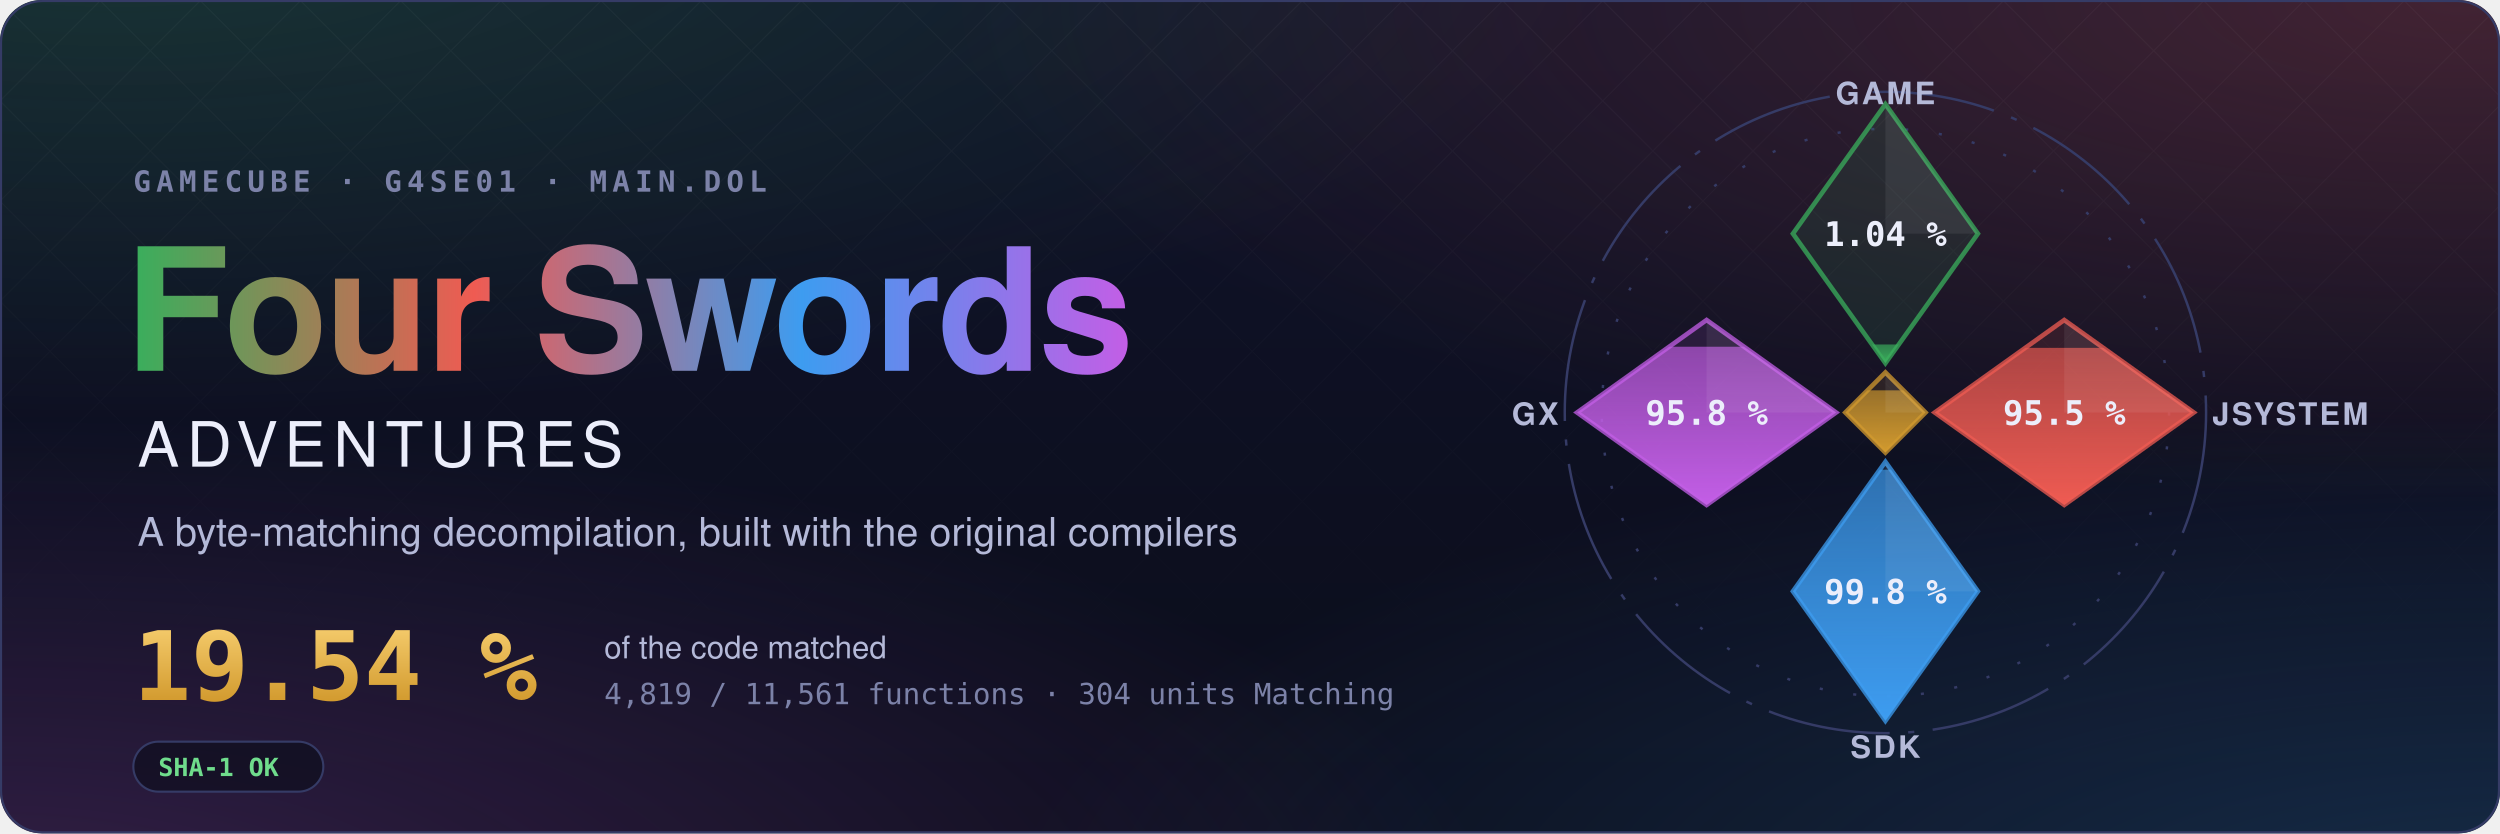
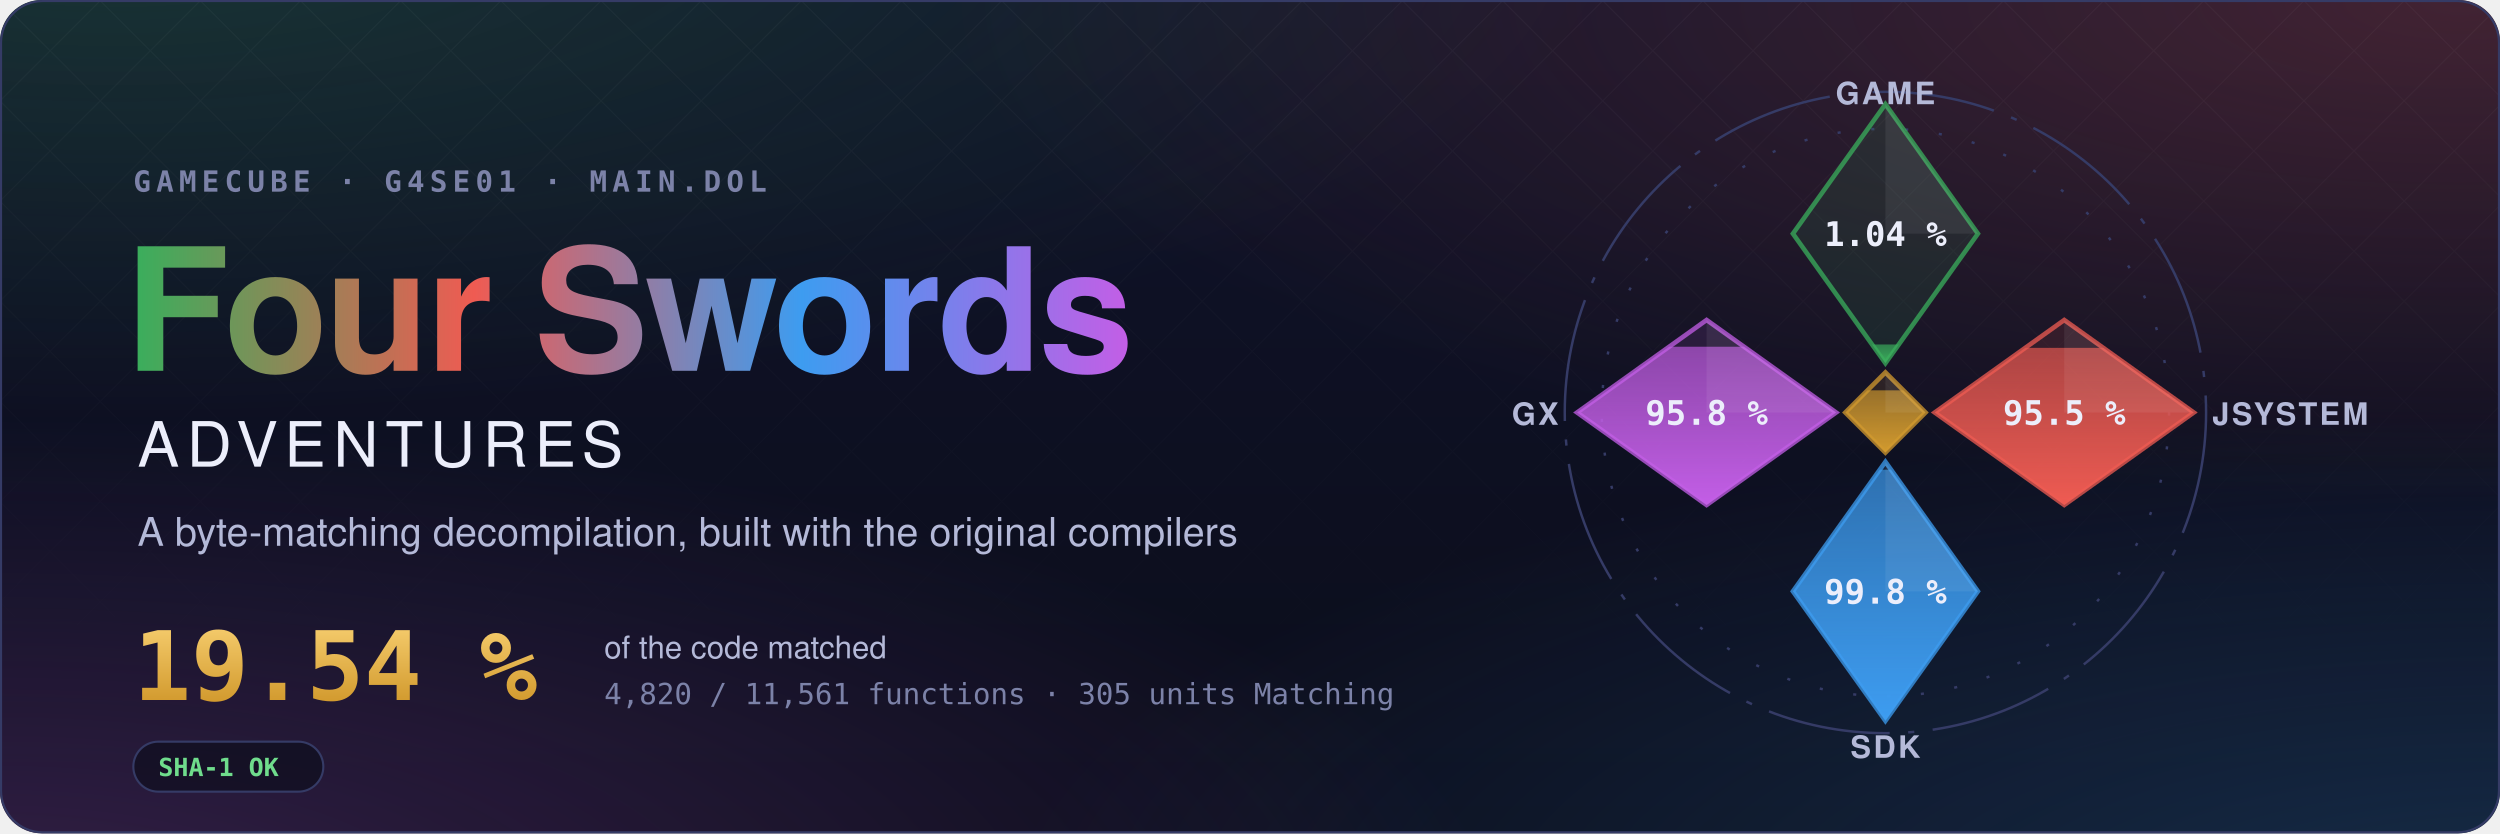
- <svg xmlns="http://www.w3.org/2000/svg" width="1200" height="400" viewBox="0 0 1200 400" role="img" aria-label="Four Swords Adventures decompilation: 19.54 % of the code matched, 4,819 of 11,561 functions">
+ <svg xmlns="http://www.w3.org/2000/svg" width="1200" height="400" viewBox="0 0 1200 400" role="img" aria-label="Four Swords Adventures decompilation: 19.54 % of the code matched, 4,820 of 11,561 functions">
  <style>text { font-family: -apple-system, BlinkMacSystemFont, 'Segoe UI', Helvetica, Arial, sans-serif; } .mono { font-family: ui-monospace, SFMono-Regular, 'SF Mono', Menlo, Consolas, monospace; } .spin { transform-box: fill-box; transform-origin: center; animation: spin 90s linear infinite; } @keyframes spin { to { transform: rotate(360deg); } } .rise { transform-box: fill-box; transform-origin: 50% 100%; animation: rise 1.6s cubic-bezier(.2,.8,.2,1) both; } @keyframes rise { from { transform: scaleY(0); } } @media (prefers-reduced-motion: reduce) { * { animation: none !important; } }</style>
  <defs>
    <radialGradient id="glow0" cx="0.05" cy="-0.1" r="0.6">
      <stop offset="0" stop-color="#3aae5c" stop-opacity="0.22" />
      <stop offset="1" stop-color="#3aae5c" stop-opacity="0" />
    </radialGradient>
    <radialGradient id="glow1" cx="0.98" cy="0.0" r="0.6">
      <stop offset="0" stop-color="#ef5b52" stop-opacity="0.22" />
      <stop offset="1" stop-color="#ef5b52" stop-opacity="0" />
    </radialGradient>
    <radialGradient id="glow2" cx="1.0" cy="1.1" r="0.6">
      <stop offset="0" stop-color="#3d9cf0" stop-opacity="0.22" />
      <stop offset="1" stop-color="#3d9cf0" stop-opacity="0" />
    </radialGradient>
    <radialGradient id="glow3" cx="0.0" cy="1.1" r="0.6">
      <stop offset="0" stop-color="#c35ee6" stop-opacity="0.22" />
      <stop offset="1" stop-color="#c35ee6" stop-opacity="0" />
    </radialGradient>
    <linearGradient id="sky" x1="0" y1="0" x2="0" y2="1">
      <stop offset="0" stop-color="#10132a" />
      <stop offset="1" stop-color="#0b0d1a" />
    </linearGradient>
    <linearGradient id="four" x1="0" y1="0" x2="1" y2="0">
      <stop offset="0" stop-color="#3aae5c" />
      <stop offset="0.34" stop-color="#ef5b52" />
      <stop offset="0.67" stop-color="#3d9cf0" />
      <stop offset="1" stop-color="#c35ee6" />
    </linearGradient>
    <linearGradient id="goldtext" x1="0" y1="0" x2="0" y2="1">
      <stop offset="0" stop-color="#f3c969" />
      <stop offset="1" stop-color="#d29a2e" />
    </linearGradient>
    <pattern id="lattice" width="34" height="34" patternUnits="userSpaceOnUse" patternTransform="rotate(45)">
      <path d="M0 0H34M0 0V34" stroke="#fff" stroke-opacity="0.035" />
    </pattern>
    <linearGradient id="fade" x1="0" y1="0" x2="0" y2="1">
      <stop offset="0" stop-color="#fff" />
      <stop offset="0.8" stop-color="#fff" stop-opacity="0" />
    </linearGradient>
    <mask id="fadeMask">
      <rect width="1200" height="400" fill="url(#fade)" />
    </mask>
    <clipPath id="card">
      <rect width="1200" height="400" rx="20" />
    </clipPath>
  </defs>
  <g clip-path="url(#card)">
    <rect width="1200" height="400" fill="url(#sky)" />
    <rect width="1200" height="400" fill="url(#glow0)" />
    <rect width="1200" height="400" fill="url(#glow1)" />
    <rect width="1200" height="400" fill="url(#glow2)" />
    <rect width="1200" height="400" fill="url(#glow3)" />
    <rect width="1200" height="400" fill="url(#lattice)" mask="url(#fadeMask)" />
  </g>
  <rect x="0.5" y="0.5" width="1199" height="399" rx="20" fill="none" stroke="#353b66" />
  <text x="64" y="92" class="mono" font-size="14" font-weight="600" letter-spacing="0.18em" fill="#7c82a8">GAMECUBE · G4SE01 · MAIN.DOL</text>
  <text x="60" y="178" font-size="82" font-weight="700" letter-spacing="-1.5" fill="url(#four)">Four Swords</text>
  <text x="66" y="224" font-size="30" font-weight="500" letter-spacing="0.12em" fill="#eceefb">ADVENTURES</text>
  <text x="66" y="262" font-size="19" fill="#b4b9d8">A byte-matching decompilation, built with the original compilers</text>
  <text x="64" y="336" class="mono" font-size="46" font-weight="700" fill="url(#goldtext)">19.54 %</text>
  <text x="290" y="316" font-size="15" fill="#b4b9d8">of the code matched</text>
-   <text x="290" y="338" class="mono" font-size="14" fill="#7c82a8">4,819 / 11,561 functions · 304 units Matching</text>
+   <text x="290" y="338" class="mono" font-size="14" fill="#7c82a8">4,820 / 11,561 functions · 305 units Matching</text>
  <g transform="translate(64 356)">
    <rect width="91.2" height="24" rx="12" fill="#0b0d1a" fill-opacity="0.6" stroke="#353b66" />
    <text x="12" y="16.5" class="mono" font-size="12" font-weight="600" fill="#6fdc8c">SHA-1 OK</text>
  </g>
  <defs>
    <clipPath id="ec-game">
      <path d="M0 -100L30 -58L0 -16L-30 -58Z" />
    </clipPath>
    <linearGradient id="eg-game" x1="0" y1="1" x2="0" y2="0">
      <stop offset="0" stop-color="#3aae5c" />
      <stop offset="1" stop-color="#3aae5c" stop-opacity="0.65" />
    </linearGradient>
    <clipPath id="ec-jsystem">
      <path d="M58 -30L100 0L58 30L16 0Z" />
    </clipPath>
    <linearGradient id="eg-jsystem" x1="0" y1="1" x2="0" y2="0">
      <stop offset="0" stop-color="#ef5b52" />
      <stop offset="1" stop-color="#ef5b52" stop-opacity="0.65" />
    </linearGradient>
    <clipPath id="ec-sdk">
      <path d="M0 16L30 58L0 100L-30 58Z" />
    </clipPath>
    <linearGradient id="eg-sdk" x1="0" y1="1" x2="0" y2="0">
      <stop offset="0" stop-color="#3d9cf0" />
      <stop offset="1" stop-color="#3d9cf0" stop-opacity="0.65" />
    </linearGradient>
    <clipPath id="ec-gx">
      <path d="M-58 -30L-16 0L-58 30L-100 0Z" />
    </clipPath>
    <linearGradient id="eg-gx" x1="0" y1="1" x2="0" y2="0">
      <stop offset="0" stop-color="#c35ee6" />
      <stop offset="1" stop-color="#c35ee6" stop-opacity="0.65" />
    </linearGradient>
    <clipPath id="ec-runtime">
      <path d="M0 -13L13 0L0 13L-13 0Z" />
    </clipPath>
    <linearGradient id="eg-runtime" x1="0" y1="1" x2="0" y2="0">
      <stop offset="0" stop-color="#d29a2e" />
      <stop offset="1" stop-color="#d29a2e" stop-opacity="0.65" />
    </linearGradient>
  </defs>
  <g transform="translate(905 198) scale(1.48)">
    <circle class="spin" r="104" fill="none" stroke="#353b66" stroke-width="0.8" stroke-dasharray="40 6 2 6" />
    <circle r="92" fill="none" stroke="#353b66" stroke-width="0.8" stroke-dasharray="1 10" />
    <path d="M0 -100L30 -58L0 -16L-30 -58Z" fill="#3aae5c" fill-opacity="0.12" stroke="#3aae5c" stroke-opacity="0.75" stroke-width="1.5" />
    <g clip-path="url(#ec-game)">
      <rect class="rise" style="animation-delay:0.20s" x="-30" y="-22.06" width="60" height="6.06" fill="url(#eg-game)" />
    </g>
    <path d="M0 -100L30 -58L0 -58Z" fill="#fff" fill-opacity="0.07" />
    <text x="0" y="-54" text-anchor="middle" font-size="11" font-weight="700" fill="#eceefb" class="mono">1.04 %</text>
    <text x="0" y="-100" text-anchor="middle" font-size="10" font-weight="600" letter-spacing="0.08em" fill="#b4b9d8">GAME</text>
    <path d="M58 -30L100 0L58 30L16 0Z" fill="#ef5b52" fill-opacity="0.12" stroke="#ef5b52" stroke-opacity="0.75" stroke-width="1.5" />
    <g clip-path="url(#ec-jsystem)">
      <rect class="rise" style="animation-delay:0.35s" x="16" y="-20.96" width="84" height="50.96" fill="url(#eg-jsystem)" />
    </g>
    <path d="M58 -30L100 0L58 0Z" fill="#fff" fill-opacity="0.07" />
    <text x="58" y="4" text-anchor="middle" font-size="11" font-weight="700" fill="#eceefb" class="mono">95.5 %</text>
    <text x="106" y="4" text-anchor="start" font-size="10" font-weight="600" letter-spacing="0.08em" fill="#b4b9d8">JSYSTEM</text>
    <path d="M0 16L30 58L0 100L-30 58Z" fill="#3d9cf0" fill-opacity="0.12" stroke="#3d9cf0" stroke-opacity="0.75" stroke-width="1.5" />
    <g clip-path="url(#ec-sdk)">
      <rect class="rise" style="animation-delay:0.50s" x="-30" y="18.54" width="60" height="81.46" fill="url(#eg-sdk)" />
    </g>
    <path d="M0 16L30 58L0 58Z" fill="#fff" fill-opacity="0.07" />
    <text x="0" y="62" text-anchor="middle" font-size="11" font-weight="700" fill="#eceefb" class="mono">99.8 %</text>
    <text x="0" y="112" text-anchor="middle" font-size="10" font-weight="600" letter-spacing="0.08em" fill="#b4b9d8">SDK</text>
    <path d="M-58 -30L-16 0L-58 30L-100 0Z" fill="#c35ee6" fill-opacity="0.12" stroke="#c35ee6" stroke-opacity="0.75" stroke-width="1.5" />
    <g clip-path="url(#ec-gx)">
      <rect class="rise" style="animation-delay:0.65s" x="-100" y="-21.34" width="84" height="51.34" fill="url(#eg-gx)" />
    </g>
    <path d="M-58 -30L-16 0L-58 0Z" fill="#fff" fill-opacity="0.07" />
    <text x="-58" y="4" text-anchor="middle" font-size="11" font-weight="700" fill="#eceefb" class="mono">95.8 %</text>
    <text x="-106" y="4" text-anchor="end" font-size="10" font-weight="600" letter-spacing="0.08em" fill="#b4b9d8">GX</text>
    <path d="M0 -13L13 0L0 13L-13 0Z" fill="#d29a2e" fill-opacity="0.12" stroke="#d29a2e" stroke-opacity="0.75" stroke-width="1.5" />
    <g clip-path="url(#ec-runtime)">
      <rect class="rise" style="animation-delay:0.80s" x="-13" y="-7.18" width="26" height="20.18" fill="url(#eg-runtime)" />
    </g>
    <path d="M0 -13L13 0L0 0Z" fill="#fff" fill-opacity="0.07" />
  </g>
</svg>
